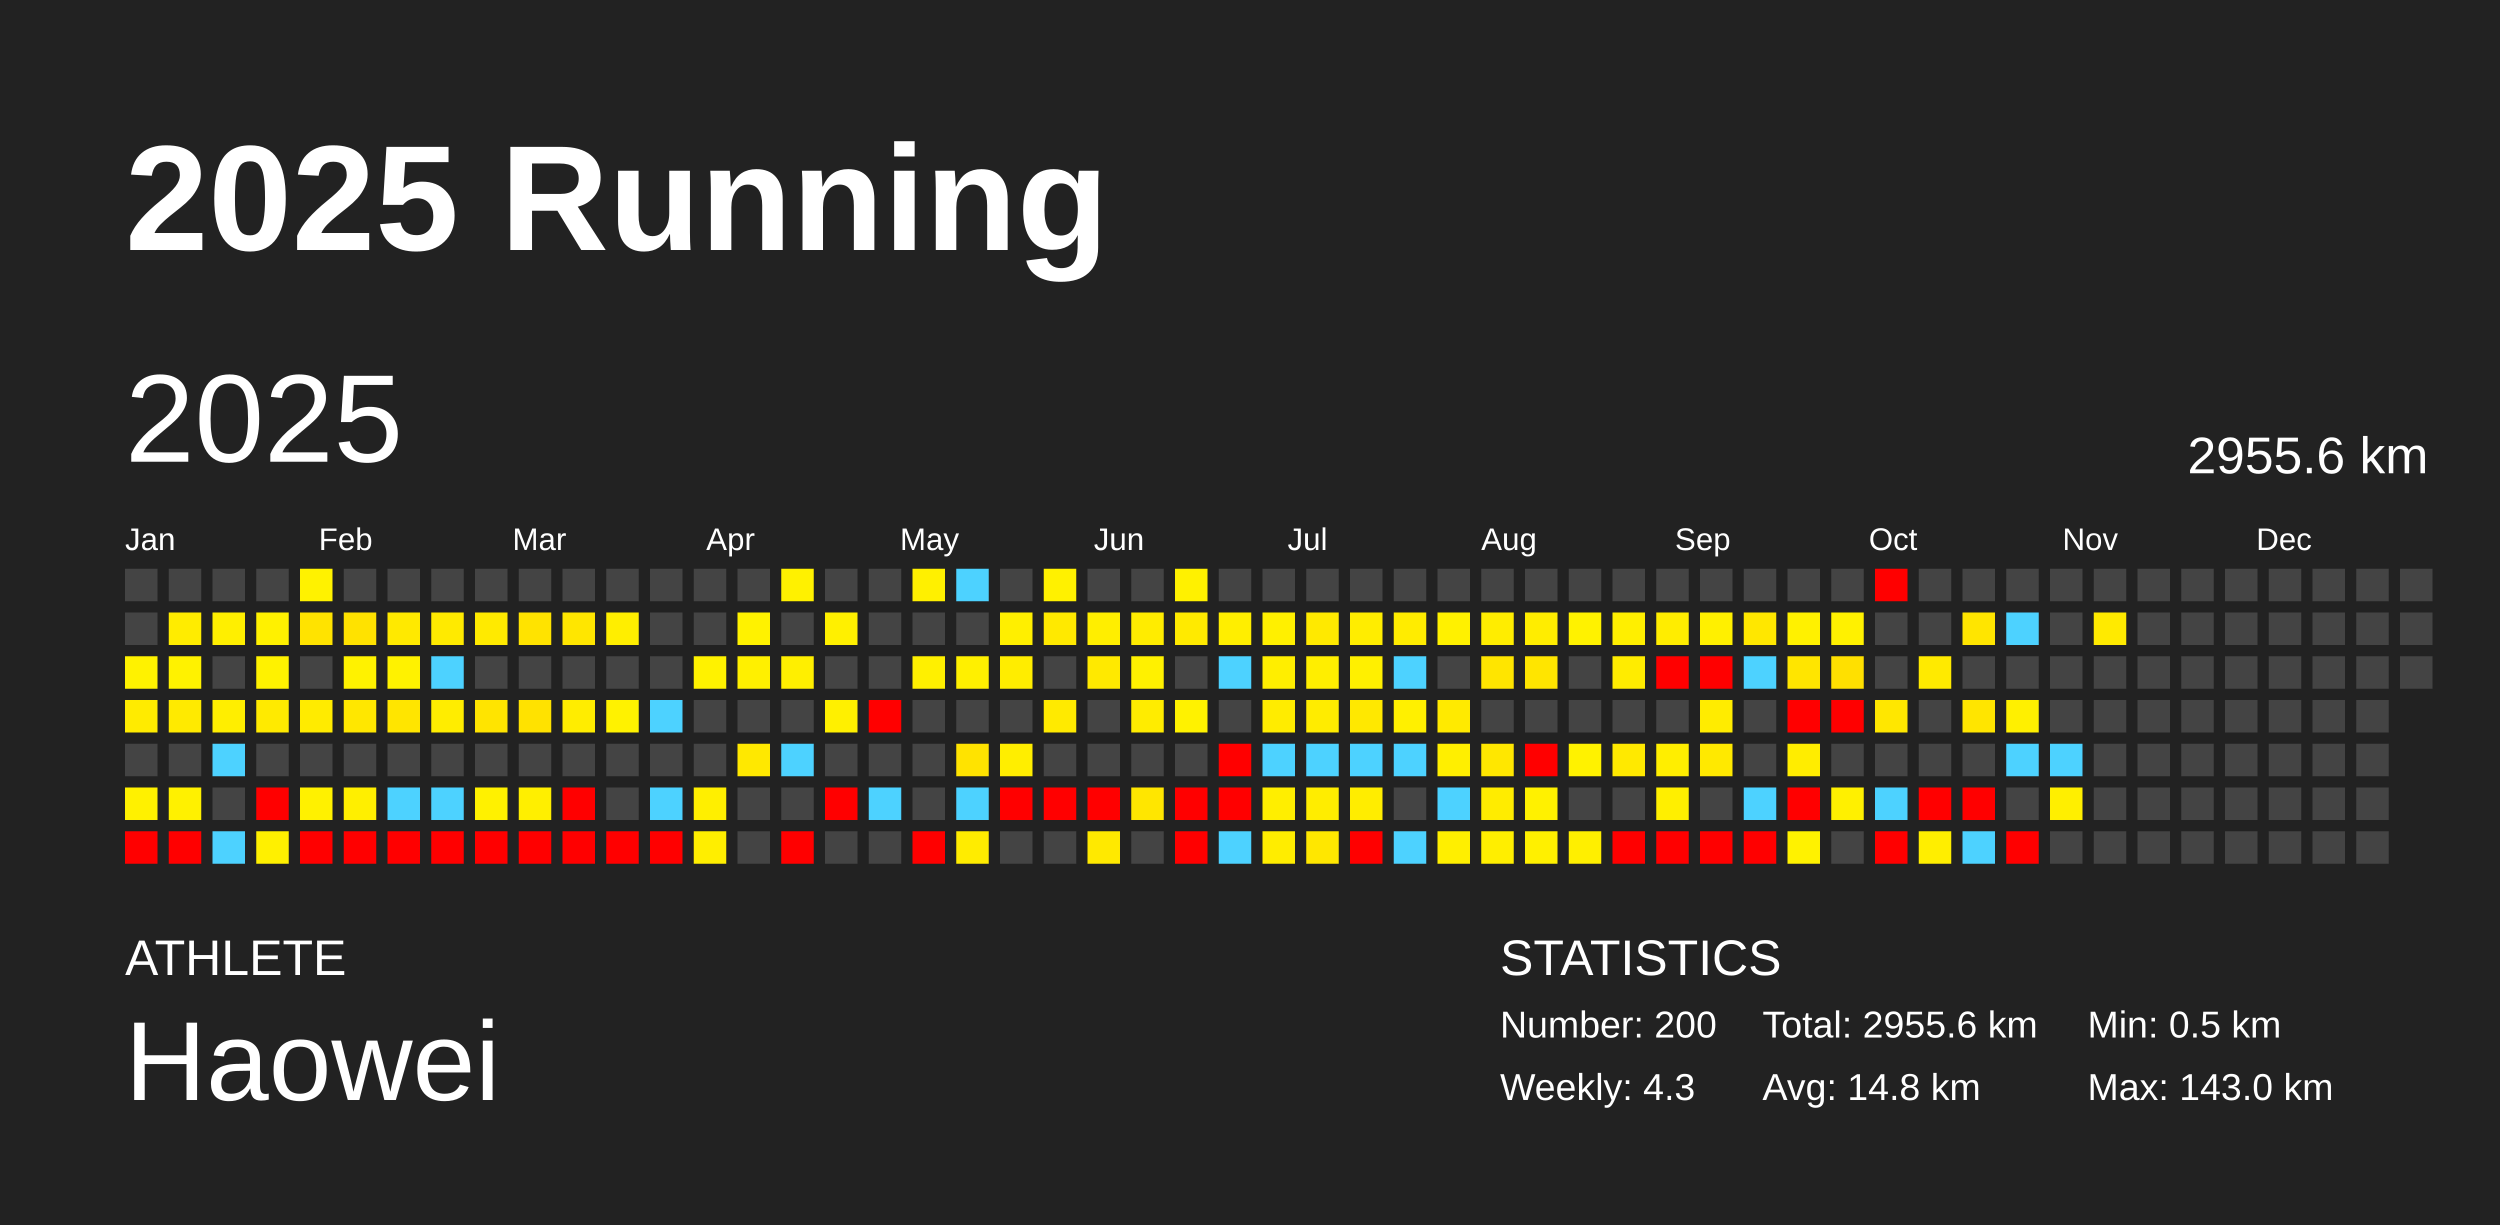
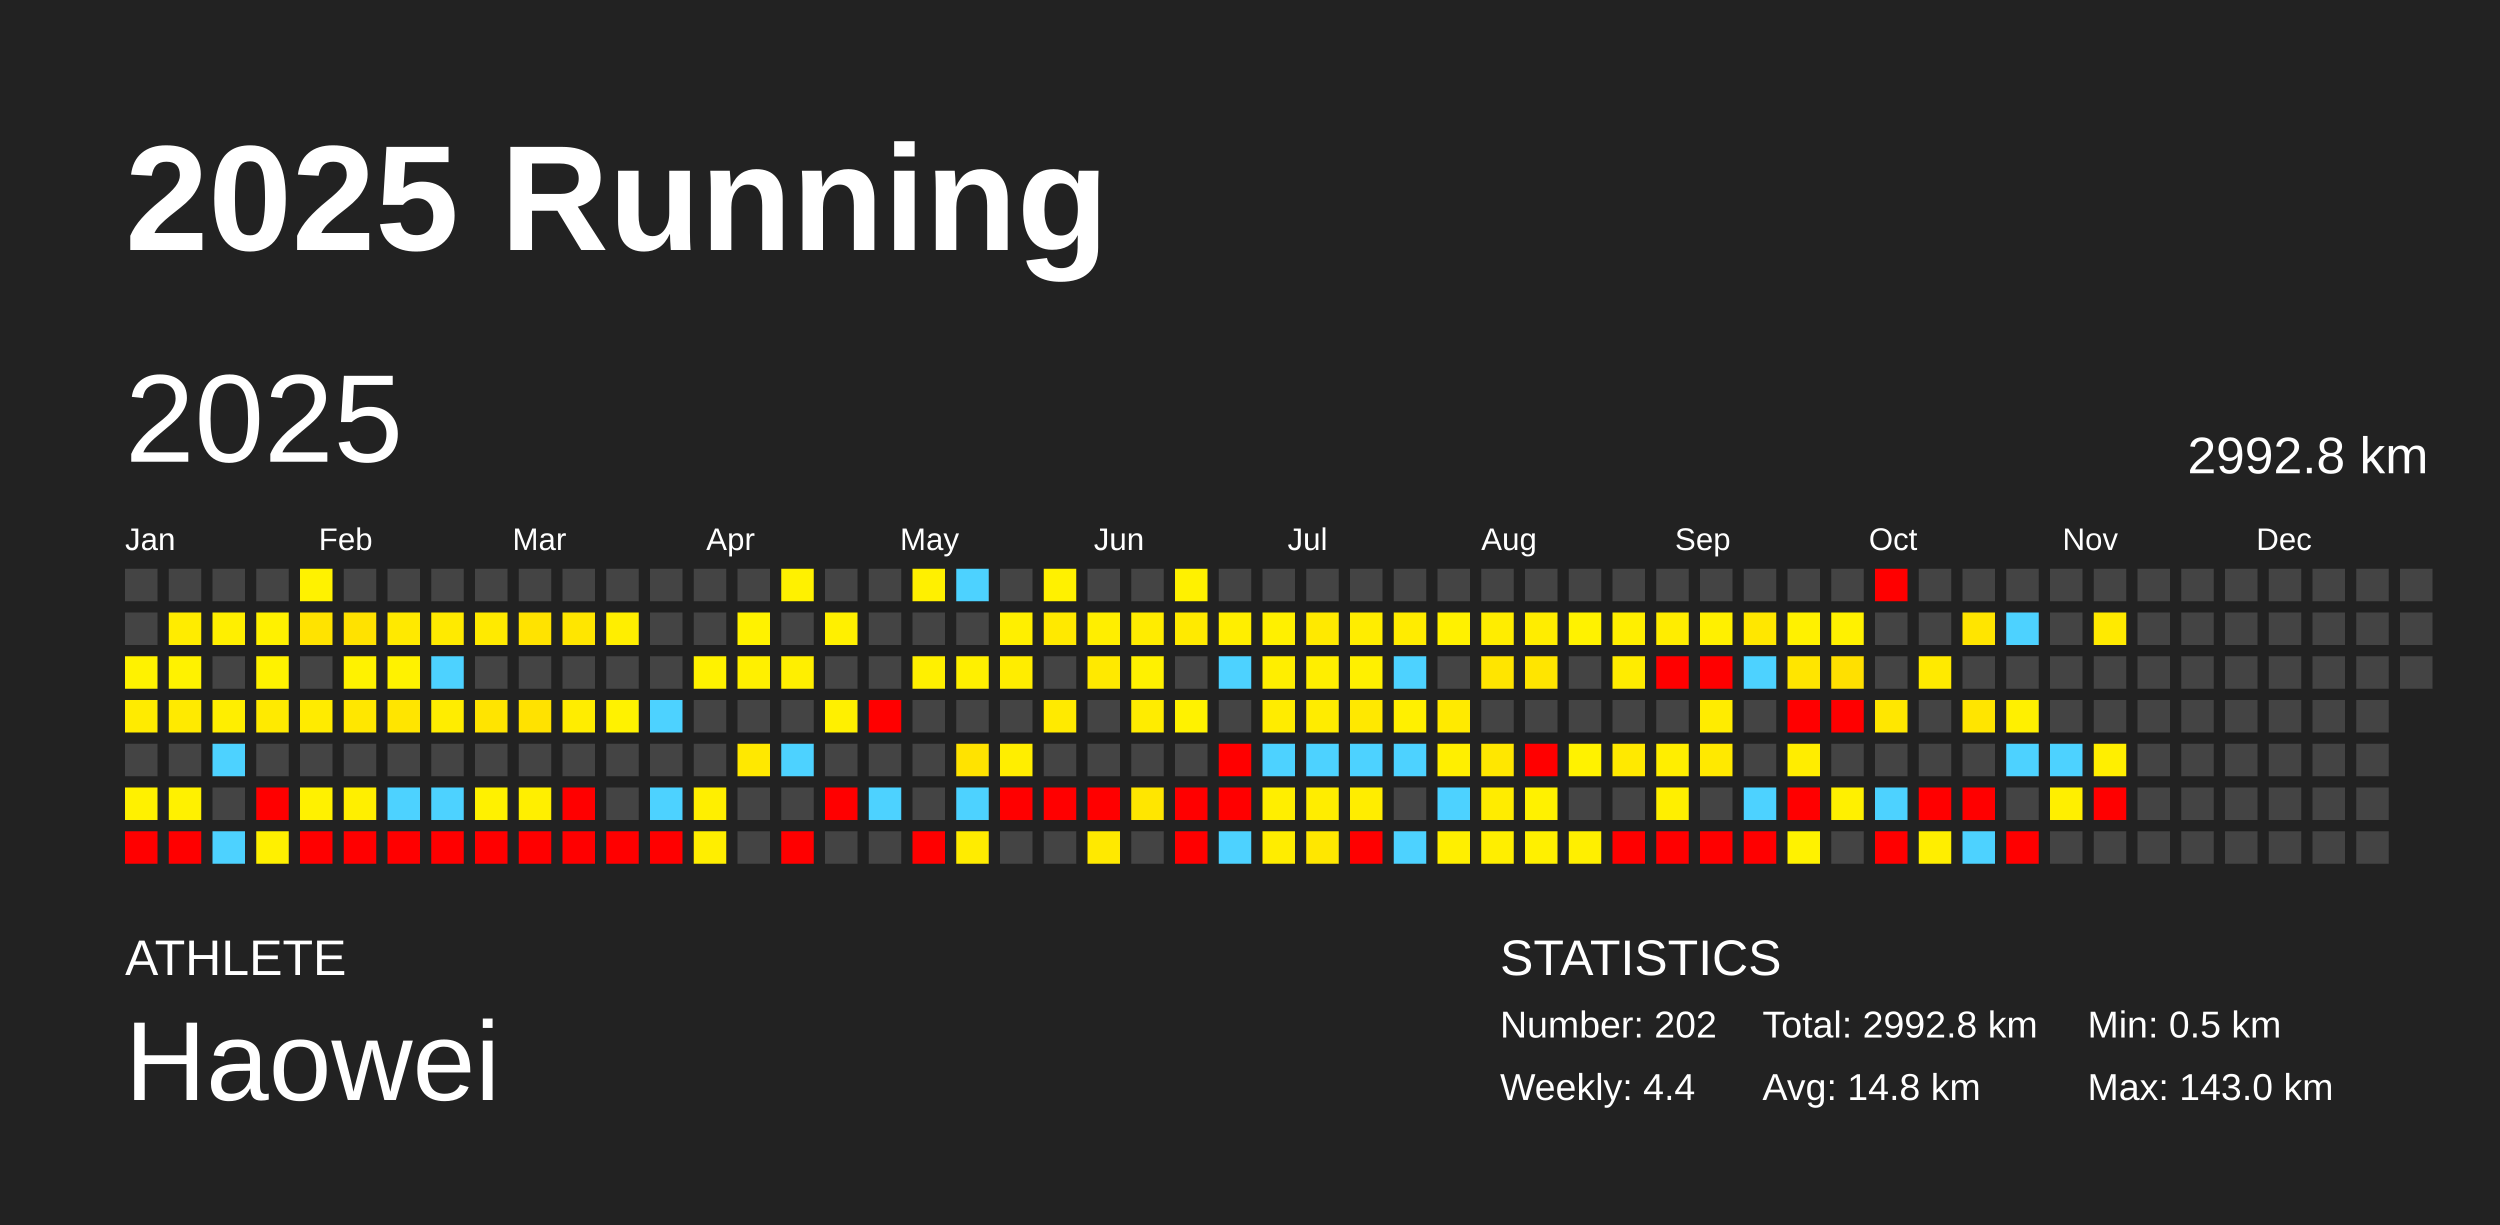
<svg xmlns="http://www.w3.org/2000/svg" baseProfile="full" height="98mm" version="1.1" viewBox="0,0,200,98" width="200mm">
  <defs />
  <rect fill="#222222" height="98" width="200" x="0" y="0" />
  <text fill="#FFFFFF" style="font-size:12px; font-family:Arial; font-weight:bold;" x="10" y="20">2025 Running</text>
  <text fill="#FFFFFF" style="font-size:4px; font-family:Arial" x="10" y="78">ATHLETE</text>
  <text fill="#FFFFFF" style="font-size:9px; font-family:Arial" x="10" y="88">Haowei</text>
  <text fill="#FFFFFF" style="font-size:4px; font-family:Arial" x="120" y="78">STATISTICS</text>
-   <text fill="#FFFFFF" style="font-size:3px; font-family:Arial" x="120" y="83">Number: 200</text>
-   <text fill="#FFFFFF" style="font-size:3px; font-family:Arial" x="120" y="88">Weekly: 4.3</text>
-   <text fill="#FFFFFF" style="font-size:3px; font-family:Arial" x="141" y="83">Total: 2955.6 km</text>
+   <text fill="#FFFFFF" style="font-size:3px; font-family:Arial" x="120" y="83">Number: 202</text>
+   <text fill="#FFFFFF" style="font-size:3px; font-family:Arial" x="120" y="88">Weekly: 4.4</text>
+   <text fill="#FFFFFF" style="font-size:3px; font-family:Arial" x="141" y="83">Total: 2992.8 km</text>
  <text fill="#FFFFFF" style="font-size:3px; font-family:Arial" x="141" y="88">Avg: 14.8 km</text>
  <text fill="#FFFFFF" style="font-size:3px; font-family:Arial" x="167" y="83">Min: 0.5 km</text>
  <text fill="#FFFFFF" style="font-size:3px; font-family:Arial" x="167" y="88">Max: 143.0 km</text>
  <text dominant-baseline="hanging" fill="#FFFFFF" style="font-size:10.0px; font-family:Arial;" x="10" y="30">2025</text>
-   <text dominant-baseline="hanging" fill="#FFFFFF" style="font-size:4.125px; font-family:Arial;" x="175" y="35">2955.6 km</text>
+   <text dominant-baseline="hanging" fill="#FFFFFF" style="font-size:4.125px; font-family:Arial;" x="175" y="35">2992.8 km</text>
  <text fill="#FFFFFF" style="font-size:2.5px; font-family:Arial" x="10.0" y="44">Jan</text>
  <text fill="#FFFFFF" style="font-size:2.5px; font-family:Arial" x="25.5" y="44">Feb</text>
  <text fill="#FFFFFF" style="font-size:2.5px; font-family:Arial" x="41.0" y="44">Mar</text>
  <text fill="#FFFFFF" style="font-size:2.5px; font-family:Arial" x="56.5" y="44">Apr</text>
  <text fill="#FFFFFF" style="font-size:2.5px; font-family:Arial" x="72.0" y="44">May</text>
  <text fill="#FFFFFF" style="font-size:2.5px; font-family:Arial" x="87.5" y="44">Jun</text>
  <text fill="#FFFFFF" style="font-size:2.5px; font-family:Arial" x="103.0" y="44">Jul</text>
  <text fill="#FFFFFF" style="font-size:2.5px; font-family:Arial" x="118.5" y="44">Aug</text>
  <text fill="#FFFFFF" style="font-size:2.5px; font-family:Arial" x="134.0" y="44">Sep</text>
  <text fill="#FFFFFF" style="font-size:2.5px; font-family:Arial" x="149.5" y="44">Oct</text>
  <text fill="#FFFFFF" style="font-size:2.5px; font-family:Arial" x="165.0" y="44">Nov</text>
  <text fill="#FFFFFF" style="font-size:2.5px; font-family:Arial" x="180.5" y="44">Dec</text>
  <rect fill="#444444" height="2.6" width="2.6" x="10.0" y="45.5" />
  <rect fill="#444444" height="2.6" width="2.6" x="10.0" y="49.0" />
  <rect fill="#fff200" height="2.6" width="2.6" x="10.0" y="52.5" />
  <rect fill="#ffeb00" height="2.6" width="2.6" x="10.0" y="56.0" />
  <rect fill="#444444" height="2.6" width="2.6" x="10.0" y="59.5" />
  <rect fill="#fff100" height="2.6" width="2.6" x="10.0" y="63.0" />
  <rect fill="red" height="2.6" width="2.6" x="10.0" y="66.5" />
  <rect fill="#444444" height="2.6" width="2.6" x="13.5" y="45.5" />
  <rect fill="#ffec00" height="2.6" width="2.6" x="13.5" y="49.0" />
  <rect fill="#fff200" height="2.6" width="2.6" x="13.5" y="52.5" />
  <rect fill="#ffea00" height="2.6" width="2.6" x="13.5" y="56.0" />
  <rect fill="#444444" height="2.6" width="2.6" x="13.5" y="59.5" />
  <rect fill="#fff100" height="2.6" width="2.6" x="13.5" y="63.0" />
  <rect fill="red" height="2.6" width="2.6" x="13.5" y="66.5" />
  <rect fill="#444444" height="2.6" width="2.6" x="17.0" y="45.5" />
  <rect fill="#ffef00" height="2.6" width="2.6" x="17.0" y="49.0" />
  <rect fill="#444444" height="2.6" width="2.6" x="17.0" y="52.5" />
  <rect fill="#ffee00" height="2.6" width="2.6" x="17.0" y="56.0" />
  <rect fill="#4dd2ff" height="2.6" width="2.6" x="17.0" y="59.5" />
  <rect fill="#444444" height="2.6" width="2.6" x="17.0" y="63.0" />
  <rect fill="#4dd2ff" height="2.6" width="2.6" x="17.0" y="66.5" />
  <rect fill="#444444" height="2.6" width="2.6" x="20.5" y="45.5" />
  <rect fill="#fff100" height="2.6" width="2.6" x="20.5" y="49.0" />
  <rect fill="#fff200" height="2.6" width="2.6" x="20.5" y="52.5" />
  <rect fill="#ffea00" height="2.6" width="2.6" x="20.5" y="56.0" />
  <rect fill="#444444" height="2.6" width="2.6" x="20.5" y="59.5" />
  <rect fill="red" height="2.6" width="2.6" x="20.5" y="63.0" />
  <rect fill="#fff000" height="2.6" width="2.6" x="20.5" y="66.5" />
  <rect fill="#fff200" height="2.6" width="2.6" x="24.0" y="45.5" />
  <rect fill="#ffe300" height="2.6" width="2.6" x="24.0" y="49.0" />
  <rect fill="#444444" height="2.6" width="2.6" x="24.0" y="52.5" />
  <rect fill="#ffeb00" height="2.6" width="2.6" x="24.0" y="56.0" />
  <rect fill="#444444" height="2.6" width="2.6" x="24.0" y="59.5" />
  <rect fill="#fff100" height="2.6" width="2.6" x="24.0" y="63.0" />
  <rect fill="red" height="2.6" width="2.6" x="24.0" y="66.5" />
  <rect fill="#444444" height="2.6" width="2.6" x="27.5" y="45.5" />
  <rect fill="#ffe200" height="2.6" width="2.6" x="27.5" y="49.0" />
  <rect fill="#fff200" height="2.6" width="2.6" x="27.5" y="52.5" />
  <rect fill="#ffe700" height="2.6" width="2.6" x="27.5" y="56.0" />
  <rect fill="#444444" height="2.6" width="2.6" x="27.5" y="59.5" />
  <rect fill="#ffef00" height="2.6" width="2.6" x="27.5" y="63.0" />
  <rect fill="red" height="2.6" width="2.6" x="27.5" y="66.5" />
  <rect fill="#444444" height="2.6" width="2.6" x="31.0" y="45.5" />
  <rect fill="#ffe900" height="2.6" width="2.6" x="31.0" y="49.0" />
  <rect fill="#fff200" height="2.6" width="2.6" x="31.0" y="52.5" />
  <rect fill="#ffe500" height="2.6" width="2.6" x="31.0" y="56.0" />
  <rect fill="#444444" height="2.6" width="2.6" x="31.0" y="59.5" />
  <rect fill="#4dd2ff" height="2.6" width="2.6" x="31.0" y="63.0" />
  <rect fill="red" height="2.6" width="2.6" x="31.0" y="66.5" />
  <rect fill="#444444" height="2.6" width="2.6" x="34.5" y="45.5" />
  <rect fill="#ffea00" height="2.6" width="2.6" x="34.5" y="49.0" />
  <rect fill="#4dd2ff" height="2.6" width="2.6" x="34.5" y="52.5" />
  <rect fill="#ffed00" height="2.6" width="2.6" x="34.5" y="56.0" />
  <rect fill="#444444" height="2.6" width="2.6" x="34.5" y="59.5" />
  <rect fill="#4dd2ff" height="2.6" width="2.6" x="34.5" y="63.0" />
  <rect fill="red" height="2.6" width="2.6" x="34.5" y="66.5" />
  <rect fill="#444444" height="2.6" width="2.6" x="38.0" y="45.5" />
  <rect fill="#ffea00" height="2.6" width="2.6" x="38.0" y="49.0" />
  <rect fill="#444444" height="2.6" width="2.6" x="38.0" y="52.5" />
  <rect fill="#ffe400" height="2.6" width="2.6" x="38.0" y="56.0" />
  <rect fill="#444444" height="2.6" width="2.6" x="38.0" y="59.5" />
  <rect fill="#fff100" height="2.6" width="2.6" x="38.0" y="63.0" />
  <rect fill="red" height="2.6" width="2.6" x="38.0" y="66.5" />
  <rect fill="#444444" height="2.6" width="2.6" x="41.5" y="45.5" />
  <rect fill="#ffe300" height="2.6" width="2.6" x="41.5" y="49.0" />
  <rect fill="#444444" height="2.6" width="2.6" x="41.5" y="52.5" />
  <rect fill="#ffe200" height="2.6" width="2.6" x="41.5" y="56.0" />
  <rect fill="#444444" height="2.6" width="2.6" x="41.5" y="59.5" />
  <rect fill="#ffef00" height="2.6" width="2.6" x="41.5" y="63.0" />
  <rect fill="red" height="2.6" width="2.6" x="41.5" y="66.5" />
  <rect fill="#444444" height="2.6" width="2.6" x="45.0" y="45.5" />
  <rect fill="#ffe600" height="2.6" width="2.6" x="45.0" y="49.0" />
  <rect fill="#444444" height="2.6" width="2.6" x="45.0" y="52.5" />
  <rect fill="#ffed00" height="2.6" width="2.6" x="45.0" y="56.0" />
  <rect fill="#444444" height="2.6" width="2.6" x="45.0" y="59.5" />
  <rect fill="red" height="2.6" width="2.6" x="45.0" y="63.0" />
  <rect fill="red" height="2.6" width="2.6" x="45.0" y="66.5" />
  <rect fill="#444444" height="2.6" width="2.6" x="48.5" y="45.5" />
  <rect fill="#ffee00" height="2.6" width="2.6" x="48.5" y="49.0" />
  <rect fill="#444444" height="2.6" width="2.6" x="48.5" y="52.5" />
  <rect fill="#fff200" height="2.6" width="2.6" x="48.5" y="56.0" />
  <rect fill="#444444" height="2.6" width="2.6" x="48.5" y="59.5" />
  <rect fill="#444444" height="2.6" width="2.6" x="48.5" y="63.0" />
  <rect fill="red" height="2.6" width="2.6" x="48.5" y="66.5" />
  <rect fill="#444444" height="2.6" width="2.6" x="52.0" y="45.5" />
  <rect fill="#444444" height="2.6" width="2.6" x="52.0" y="49.0" />
  <rect fill="#444444" height="2.6" width="2.6" x="52.0" y="52.5" />
  <rect fill="#4dd2ff" height="2.6" width="2.6" x="52.0" y="56.0" />
  <rect fill="#444444" height="2.6" width="2.6" x="52.0" y="59.5" />
  <rect fill="#4dd2ff" height="2.6" width="2.6" x="52.0" y="63.0" />
  <rect fill="red" height="2.6" width="2.6" x="52.0" y="66.5" />
  <rect fill="#444444" height="2.6" width="2.6" x="55.5" y="45.5" />
  <rect fill="#444444" height="2.6" width="2.6" x="55.5" y="49.0" />
  <rect fill="#fff200" height="2.6" width="2.6" x="55.5" y="52.5" />
  <rect fill="#444444" height="2.6" width="2.6" x="55.5" y="56.0" />
  <rect fill="#444444" height="2.6" width="2.6" x="55.5" y="59.5" />
  <rect fill="#ffef00" height="2.6" width="2.6" x="55.5" y="63.0" />
  <rect fill="#ffee00" height="2.6" width="2.6" x="55.5" y="66.5" />
  <rect fill="#444444" height="2.6" width="2.6" x="59.0" y="45.5" />
  <rect fill="#fff200" height="2.6" width="2.6" x="59.0" y="49.0" />
  <rect fill="#fff000" height="2.6" width="2.6" x="59.0" y="52.5" />
  <rect fill="#444444" height="2.6" width="2.6" x="59.0" y="56.0" />
  <rect fill="#ffe800" height="2.6" width="2.6" x="59.0" y="59.5" />
  <rect fill="#444444" height="2.6" width="2.6" x="59.0" y="63.0" />
  <rect fill="#444444" height="2.6" width="2.6" x="59.0" y="66.5" />
  <rect fill="#fff100" height="2.6" width="2.6" x="62.5" y="45.5" />
  <rect fill="#444444" height="2.6" width="2.6" x="62.5" y="49.0" />
  <rect fill="#ffef00" height="2.6" width="2.6" x="62.5" y="52.5" />
  <rect fill="#444444" height="2.6" width="2.6" x="62.5" y="56.0" />
  <rect fill="#4dd2ff" height="2.6" width="2.6" x="62.5" y="59.5" />
  <rect fill="#444444" height="2.6" width="2.6" x="62.5" y="63.0" />
  <rect fill="red" height="2.6" width="2.6" x="62.5" y="66.5" />
  <rect fill="#444444" height="2.6" width="2.6" x="66.0" y="45.5" />
  <rect fill="#fff000" height="2.6" width="2.6" x="66.0" y="49.0" />
  <rect fill="#444444" height="2.6" width="2.6" x="66.0" y="52.5" />
  <rect fill="#fff000" height="2.6" width="2.6" x="66.0" y="56.0" />
  <rect fill="#444444" height="2.6" width="2.6" x="66.0" y="59.5" />
  <rect fill="red" height="2.6" width="2.6" x="66.0" y="63.0" />
  <rect fill="#444444" height="2.6" width="2.6" x="66.0" y="66.5" />
  <rect fill="#444444" height="2.6" width="2.6" x="69.5" y="45.5" />
  <rect fill="#444444" height="2.6" width="2.6" x="69.5" y="49.0" />
  <rect fill="#444444" height="2.6" width="2.6" x="69.5" y="52.5" />
  <rect fill="red" height="2.6" width="2.6" x="69.5" y="56.0" />
  <rect fill="#444444" height="2.6" width="2.6" x="69.5" y="59.5" />
  <rect fill="#4dd2ff" height="2.6" width="2.6" x="69.5" y="63.0" />
  <rect fill="#444444" height="2.6" width="2.6" x="69.5" y="66.5" />
  <rect fill="#fff000" height="2.6" width="2.6" x="73.0" y="45.5" />
  <rect fill="#444444" height="2.6" width="2.6" x="73.0" y="49.0" />
  <rect fill="#fff000" height="2.6" width="2.6" x="73.0" y="52.5" />
  <rect fill="#444444" height="2.6" width="2.6" x="73.0" y="56.0" />
  <rect fill="#444444" height="2.6" width="2.6" x="73.0" y="59.5" />
  <rect fill="#444444" height="2.6" width="2.6" x="73.0" y="63.0" />
  <rect fill="red" height="2.6" width="2.6" x="73.0" y="66.5" />
  <rect fill="#4dd2ff" height="2.6" width="2.6" x="76.5" y="45.5" />
  <rect fill="#444444" height="2.6" width="2.6" x="76.5" y="49.0" />
  <rect fill="#fff000" height="2.6" width="2.6" x="76.5" y="52.5" />
  <rect fill="#444444" height="2.6" width="2.6" x="76.5" y="56.0" />
  <rect fill="#ffe300" height="2.6" width="2.6" x="76.5" y="59.5" />
  <rect fill="#4dd2ff" height="2.6" width="2.6" x="76.5" y="63.0" />
  <rect fill="#ffec00" height="2.6" width="2.6" x="76.5" y="66.5" />
  <rect fill="#444444" height="2.6" width="2.6" x="80.0" y="45.5" />
  <rect fill="#ffef00" height="2.6" width="2.6" x="80.0" y="49.0" />
  <rect fill="#ffed00" height="2.6" width="2.6" x="80.0" y="52.5" />
  <rect fill="#444444" height="2.6" width="2.6" x="80.0" y="56.0" />
  <rect fill="#ffee00" height="2.6" width="2.6" x="80.0" y="59.5" />
  <rect fill="red" height="2.6" width="2.6" x="80.0" y="63.0" />
  <rect fill="#444444" height="2.6" width="2.6" x="80.0" y="66.5" />
  <rect fill="#fff100" height="2.6" width="2.6" x="83.5" y="45.5" />
  <rect fill="#ffe900" height="2.6" width="2.6" x="83.5" y="49.0" />
  <rect fill="#444444" height="2.6" width="2.6" x="83.5" y="52.5" />
  <rect fill="#ffea00" height="2.6" width="2.6" x="83.5" y="56.0" />
  <rect fill="#444444" height="2.6" width="2.6" x="83.5" y="59.5" />
  <rect fill="red" height="2.6" width="2.6" x="83.5" y="63.0" />
  <rect fill="#444444" height="2.6" width="2.6" x="83.5" y="66.5" />
  <rect fill="#444444" height="2.6" width="2.6" x="87.0" y="45.5" />
  <rect fill="#ffee00" height="2.6" width="2.6" x="87.0" y="49.0" />
  <rect fill="#ffe900" height="2.6" width="2.6" x="87.0" y="52.5" />
  <rect fill="#444444" height="2.6" width="2.6" x="87.0" y="56.0" />
  <rect fill="#444444" height="2.6" width="2.6" x="87.0" y="59.5" />
  <rect fill="red" height="2.6" width="2.6" x="87.0" y="63.0" />
  <rect fill="#ffe900" height="2.6" width="2.6" x="87.0" y="66.5" />
  <rect fill="#444444" height="2.6" width="2.6" x="90.5" y="45.5" />
  <rect fill="#ffec00" height="2.6" width="2.6" x="90.5" y="49.0" />
  <rect fill="#fff100" height="2.6" width="2.6" x="90.5" y="52.5" />
  <rect fill="#ffec00" height="2.6" width="2.6" x="90.5" y="56.0" />
  <rect fill="#444444" height="2.6" width="2.6" x="90.5" y="59.5" />
  <rect fill="#ffe600" height="2.6" width="2.6" x="90.5" y="63.0" />
  <rect fill="#444444" height="2.6" width="2.6" x="90.5" y="66.5" />
  <rect fill="#fff100" height="2.6" width="2.6" x="94.0" y="45.5" />
  <rect fill="#ffea00" height="2.6" width="2.6" x="94.0" y="49.0" />
  <rect fill="#444444" height="2.6" width="2.6" x="94.0" y="52.5" />
  <rect fill="#fff200" height="2.6" width="2.6" x="94.0" y="56.0" />
  <rect fill="#444444" height="2.6" width="2.6" x="94.0" y="59.5" />
  <rect fill="red" height="2.6" width="2.6" x="94.0" y="63.0" />
  <rect fill="red" height="2.6" width="2.6" x="94.0" y="66.5" />
  <rect fill="#444444" height="2.6" width="2.6" x="97.5" y="45.5" />
  <rect fill="#ffee00" height="2.6" width="2.6" x="97.5" y="49.0" />
  <rect fill="#4dd2ff" height="2.6" width="2.6" x="97.5" y="52.5" />
  <rect fill="#444444" height="2.6" width="2.6" x="97.5" y="56.0" />
  <rect fill="red" height="2.6" width="2.6" x="97.5" y="59.5" />
  <rect fill="red" height="2.6" width="2.6" x="97.5" y="63.0" />
  <rect fill="#4dd2ff" height="2.6" width="2.6" x="97.5" y="66.5" />
  <rect fill="#444444" height="2.6" width="2.6" x="101.0" y="45.5" />
  <rect fill="#fff000" height="2.6" width="2.6" x="101.0" y="49.0" />
  <rect fill="#ffee00" height="2.6" width="2.6" x="101.0" y="52.5" />
  <rect fill="#ffec00" height="2.6" width="2.6" x="101.0" y="56.0" />
  <rect fill="#4dd2ff" height="2.6" width="2.6" x="101.0" y="59.5" />
  <rect fill="#ffee00" height="2.6" width="2.6" x="101.0" y="63.0" />
  <rect fill="#ffed00" height="2.6" width="2.6" x="101.0" y="66.5" />
  <rect fill="#444444" height="2.6" width="2.6" x="104.5" y="45.5" />
  <rect fill="#ffe900" height="2.6" width="2.6" x="104.5" y="49.0" />
  <rect fill="#ffee00" height="2.6" width="2.6" x="104.5" y="52.5" />
  <rect fill="#ffec00" height="2.6" width="2.6" x="104.5" y="56.0" />
  <rect fill="#4dd2ff" height="2.6" width="2.6" x="104.5" y="59.5" />
  <rect fill="#ffed00" height="2.6" width="2.6" x="104.5" y="63.0" />
  <rect fill="#ffe700" height="2.6" width="2.6" x="104.5" y="66.5" />
  <rect fill="#444444" height="2.6" width="2.6" x="108.0" y="45.5" />
  <rect fill="#ffed00" height="2.6" width="2.6" x="108.0" y="49.0" />
  <rect fill="#fff000" height="2.6" width="2.6" x="108.0" y="52.5" />
  <rect fill="#ffe800" height="2.6" width="2.6" x="108.0" y="56.0" />
  <rect fill="#4dd2ff" height="2.6" width="2.6" x="108.0" y="59.5" />
  <rect fill="#ffed00" height="2.6" width="2.6" x="108.0" y="63.0" />
  <rect fill="red" height="2.6" width="2.6" x="108.0" y="66.5" />
  <rect fill="#444444" height="2.6" width="2.6" x="111.5" y="45.5" />
  <rect fill="#ffec00" height="2.6" width="2.6" x="111.5" y="49.0" />
  <rect fill="#4dd2ff" height="2.6" width="2.6" x="111.5" y="52.5" />
  <rect fill="#fff000" height="2.6" width="2.6" x="111.5" y="56.0" />
  <rect fill="#4dd2ff" height="2.6" width="2.6" x="111.5" y="59.5" />
  <rect fill="#444444" height="2.6" width="2.6" x="111.5" y="63.0" />
  <rect fill="#4dd2ff" height="2.6" width="2.6" x="111.5" y="66.5" />
  <rect fill="#444444" height="2.6" width="2.6" x="115.0" y="45.5" />
  <rect fill="#fff100" height="2.6" width="2.6" x="115.0" y="49.0" />
  <rect fill="#444444" height="2.6" width="2.6" x="115.0" y="52.5" />
  <rect fill="#ffea00" height="2.6" width="2.6" x="115.0" y="56.0" />
  <rect fill="#ffef00" height="2.6" width="2.6" x="115.0" y="59.5" />
  <rect fill="#4dd2ff" height="2.6" width="2.6" x="115.0" y="63.0" />
  <rect fill="#ffef00" height="2.6" width="2.6" x="115.0" y="66.5" />
  <rect fill="#444444" height="2.6" width="2.6" x="118.5" y="45.5" />
  <rect fill="#ffed00" height="2.6" width="2.6" x="118.5" y="49.0" />
  <rect fill="#ffe500" height="2.6" width="2.6" x="118.5" y="52.5" />
  <rect fill="#444444" height="2.6" width="2.6" x="118.5" y="56.0" />
  <rect fill="#ffe700" height="2.6" width="2.6" x="118.5" y="59.5" />
  <rect fill="#ffec00" height="2.6" width="2.6" x="118.5" y="63.0" />
  <rect fill="#ffee00" height="2.6" width="2.6" x="118.5" y="66.5" />
  <rect fill="#444444" height="2.6" width="2.6" x="122.0" y="45.5" />
  <rect fill="#ffed00" height="2.6" width="2.6" x="122.0" y="49.0" />
  <rect fill="#ffe500" height="2.6" width="2.6" x="122.0" y="52.5" />
  <rect fill="#444444" height="2.6" width="2.6" x="122.0" y="56.0" />
  <rect fill="red" height="2.6" width="2.6" x="122.0" y="59.5" />
  <rect fill="#fff100" height="2.6" width="2.6" x="122.0" y="63.0" />
  <rect fill="#fff000" height="2.6" width="2.6" x="122.0" y="66.5" />
  <rect fill="#444444" height="2.6" width="2.6" x="125.5" y="45.5" />
  <rect fill="#fff200" height="2.6" width="2.6" x="125.5" y="49.0" />
  <rect fill="#444444" height="2.6" width="2.6" x="125.5" y="52.5" />
  <rect fill="#444444" height="2.6" width="2.6" x="125.5" y="56.0" />
  <rect fill="#fff200" height="2.6" width="2.6" x="125.5" y="59.5" />
  <rect fill="#444444" height="2.6" width="2.6" x="125.5" y="63.0" />
  <rect fill="#ffef00" height="2.6" width="2.6" x="125.5" y="66.5" />
  <rect fill="#444444" height="2.6" width="2.6" x="129.0" y="45.5" />
  <rect fill="#ffef00" height="2.6" width="2.6" x="129.0" y="49.0" />
  <rect fill="#ffec00" height="2.6" width="2.6" x="129.0" y="52.5" />
  <rect fill="#444444" height="2.6" width="2.6" x="129.0" y="56.0" />
  <rect fill="#ffe900" height="2.6" width="2.6" x="129.0" y="59.5" />
  <rect fill="#444444" height="2.6" width="2.6" x="129.0" y="63.0" />
  <rect fill="red" height="2.6" width="2.6" x="129.0" y="66.5" />
  <rect fill="#444444" height="2.6" width="2.6" x="132.5" y="45.5" />
  <rect fill="#ffed00" height="2.6" width="2.6" x="132.5" y="49.0" />
  <rect fill="red" height="2.6" width="2.6" x="132.5" y="52.5" />
  <rect fill="#444444" height="2.6" width="2.6" x="132.5" y="56.0" />
  <rect fill="#ffee00" height="2.6" width="2.6" x="132.5" y="59.5" />
  <rect fill="#ffef00" height="2.6" width="2.6" x="132.5" y="63.0" />
  <rect fill="red" height="2.6" width="2.6" x="132.5" y="66.5" />
  <rect fill="#444444" height="2.6" width="2.6" x="136.0" y="45.5" />
  <rect fill="#fff000" height="2.6" width="2.6" x="136.0" y="49.0" />
  <rect fill="red" height="2.6" width="2.6" x="136.0" y="52.5" />
  <rect fill="#ffec00" height="2.6" width="2.6" x="136.0" y="56.0" />
  <rect fill="#ffe900" height="2.6" width="2.6" x="136.0" y="59.5" />
  <rect fill="#444444" height="2.6" width="2.6" x="136.0" y="63.0" />
  <rect fill="red" height="2.6" width="2.6" x="136.0" y="66.5" />
  <rect fill="#444444" height="2.6" width="2.6" x="139.5" y="45.5" />
  <rect fill="#ffe700" height="2.6" width="2.6" x="139.5" y="49.0" />
  <rect fill="#4dd2ff" height="2.6" width="2.6" x="139.5" y="52.5" />
  <rect fill="#444444" height="2.6" width="2.6" x="139.5" y="56.0" />
  <rect fill="#444444" height="2.6" width="2.6" x="139.5" y="59.5" />
  <rect fill="#4dd2ff" height="2.6" width="2.6" x="139.5" y="63.0" />
  <rect fill="red" height="2.6" width="2.6" x="139.5" y="66.5" />
  <rect fill="#444444" height="2.6" width="2.6" x="143.0" y="45.5" />
  <rect fill="#fff100" height="2.6" width="2.6" x="143.0" y="49.0" />
  <rect fill="#ffe500" height="2.6" width="2.6" x="143.0" y="52.5" />
  <rect fill="red" height="2.6" width="2.6" x="143.0" y="56.0" />
  <rect fill="#ffed00" height="2.6" width="2.6" x="143.0" y="59.5" />
  <rect fill="red" height="2.6" width="2.6" x="143.0" y="63.0" />
  <rect fill="#fff200" height="2.6" width="2.6" x="143.0" y="66.5" />
  <rect fill="#444444" height="2.6" width="2.6" x="146.5" y="45.5" />
  <rect fill="#fff100" height="2.6" width="2.6" x="146.5" y="49.0" />
  <rect fill="#ffe000" height="2.6" width="2.6" x="146.5" y="52.5" />
  <rect fill="red" height="2.6" width="2.6" x="146.5" y="56.0" />
  <rect fill="#444444" height="2.6" width="2.6" x="146.5" y="59.5" />
  <rect fill="#fff000" height="2.6" width="2.6" x="146.5" y="63.0" />
  <rect fill="#444444" height="2.6" width="2.6" x="146.5" y="66.5" />
  <rect fill="red" height="2.6" width="2.6" x="150.0" y="45.5" />
  <rect fill="#444444" height="2.6" width="2.6" x="150.0" y="49.0" />
  <rect fill="#444444" height="2.6" width="2.6" x="150.0" y="52.5" />
  <rect fill="#ffe700" height="2.6" width="2.6" x="150.0" y="56.0" />
  <rect fill="#444444" height="2.6" width="2.6" x="150.0" y="59.5" />
  <rect fill="#4dd2ff" height="2.6" width="2.6" x="150.0" y="63.0" />
  <rect fill="red" height="2.6" width="2.6" x="150.0" y="66.5" />
  <rect fill="#444444" height="2.6" width="2.6" x="153.5" y="45.5" />
  <rect fill="#444444" height="2.6" width="2.6" x="153.5" y="49.0" />
  <rect fill="#ffea00" height="2.6" width="2.6" x="153.5" y="52.5" />
  <rect fill="#444444" height="2.6" width="2.6" x="153.5" y="56.0" />
  <rect fill="#444444" height="2.6" width="2.6" x="153.5" y="59.5" />
  <rect fill="red" height="2.6" width="2.6" x="153.5" y="63.0" />
  <rect fill="#ffee00" height="2.6" width="2.6" x="153.5" y="66.5" />
  <rect fill="#444444" height="2.6" width="2.6" x="157.0" y="45.5" />
  <rect fill="#ffe500" height="2.6" width="2.6" x="157.0" y="49.0" />
  <rect fill="#444444" height="2.6" width="2.6" x="157.0" y="52.5" />
  <rect fill="#ffe500" height="2.6" width="2.6" x="157.0" y="56.0" />
  <rect fill="#444444" height="2.6" width="2.6" x="157.0" y="59.5" />
  <rect fill="red" height="2.6" width="2.6" x="157.0" y="63.0" />
  <rect fill="#4dd2ff" height="2.6" width="2.6" x="157.0" y="66.5" />
  <rect fill="#444444" height="2.6" width="2.6" x="160.5" y="45.5" />
  <rect fill="#4dd2ff" height="2.6" width="2.6" x="160.5" y="49.0" />
  <rect fill="#444444" height="2.6" width="2.6" x="160.5" y="52.5" />
  <rect fill="#fff000" height="2.6" width="2.6" x="160.5" y="56.0" />
  <rect fill="#4dd2ff" height="2.6" width="2.6" x="160.5" y="59.5" />
  <rect fill="#444444" height="2.6" width="2.6" x="160.5" y="63.0" />
  <rect fill="red" height="2.6" width="2.6" x="160.5" y="66.5" />
  <rect fill="#444444" height="2.6" width="2.6" x="164.0" y="45.5" />
  <rect fill="#444444" height="2.6" width="2.6" x="164.0" y="49.0" />
  <rect fill="#444444" height="2.6" width="2.6" x="164.0" y="52.5" />
  <rect fill="#444444" height="2.6" width="2.6" x="164.0" y="56.0" />
  <rect fill="#4dd2ff" height="2.6" width="2.6" x="164.0" y="59.5" />
  <rect fill="#ffef00" height="2.6" width="2.6" x="164.0" y="63.0" />
  <rect fill="#444444" height="2.6" width="2.6" x="164.0" y="66.5" />
  <rect fill="#444444" height="2.6" width="2.6" x="167.5" y="45.5" />
  <rect fill="#ffea00" height="2.6" width="2.6" x="167.5" y="49.0" />
  <rect fill="#444444" height="2.6" width="2.6" x="167.5" y="52.5" />
  <rect fill="#444444" height="2.6" width="2.6" x="167.5" y="56.0" />
-   <rect fill="#444444" height="2.6" width="2.6" x="167.5" y="59.5" />
-   <rect fill="#444444" height="2.6" width="2.6" x="167.5" y="63.0" />
+   <rect fill="#ffef00" height="2.6" width="2.6" x="167.5" y="59.5" />
+   <rect fill="red" height="2.6" width="2.6" x="167.5" y="63.0" />
  <rect fill="#444444" height="2.6" width="2.6" x="167.5" y="66.5" />
  <rect fill="#444444" height="2.6" width="2.6" x="171.0" y="45.5" />
  <rect fill="#444444" height="2.6" width="2.6" x="171.0" y="49.0" />
  <rect fill="#444444" height="2.6" width="2.6" x="171.0" y="52.5" />
  <rect fill="#444444" height="2.6" width="2.6" x="171.0" y="56.0" />
  <rect fill="#444444" height="2.6" width="2.6" x="171.0" y="59.5" />
  <rect fill="#444444" height="2.6" width="2.6" x="171.0" y="63.0" />
  <rect fill="#444444" height="2.6" width="2.6" x="171.0" y="66.5" />
  <rect fill="#444444" height="2.6" width="2.6" x="174.5" y="45.5" />
  <rect fill="#444444" height="2.6" width="2.6" x="174.5" y="49.0" />
  <rect fill="#444444" height="2.6" width="2.6" x="174.5" y="52.5" />
  <rect fill="#444444" height="2.6" width="2.6" x="174.5" y="56.0" />
  <rect fill="#444444" height="2.6" width="2.6" x="174.5" y="59.5" />
  <rect fill="#444444" height="2.6" width="2.6" x="174.5" y="63.0" />
  <rect fill="#444444" height="2.6" width="2.6" x="174.5" y="66.5" />
  <rect fill="#444444" height="2.6" width="2.6" x="178.0" y="45.5" />
  <rect fill="#444444" height="2.6" width="2.6" x="178.0" y="49.0" />
  <rect fill="#444444" height="2.6" width="2.6" x="178.0" y="52.5" />
  <rect fill="#444444" height="2.6" width="2.6" x="178.0" y="56.0" />
  <rect fill="#444444" height="2.6" width="2.6" x="178.0" y="59.5" />
  <rect fill="#444444" height="2.6" width="2.6" x="178.0" y="63.0" />
  <rect fill="#444444" height="2.6" width="2.6" x="178.0" y="66.5" />
  <rect fill="#444444" height="2.6" width="2.6" x="181.5" y="45.5" />
  <rect fill="#444444" height="2.6" width="2.6" x="181.5" y="49.0" />
  <rect fill="#444444" height="2.6" width="2.6" x="181.5" y="52.5" />
  <rect fill="#444444" height="2.6" width="2.6" x="181.5" y="56.0" />
  <rect fill="#444444" height="2.6" width="2.6" x="181.5" y="59.5" />
  <rect fill="#444444" height="2.6" width="2.6" x="181.5" y="63.0" />
  <rect fill="#444444" height="2.6" width="2.6" x="181.5" y="66.5" />
  <rect fill="#444444" height="2.6" width="2.6" x="185.0" y="45.5" />
  <rect fill="#444444" height="2.6" width="2.6" x="185.0" y="49.0" />
  <rect fill="#444444" height="2.6" width="2.6" x="185.0" y="52.5" />
  <rect fill="#444444" height="2.6" width="2.6" x="185.0" y="56.0" />
  <rect fill="#444444" height="2.6" width="2.6" x="185.0" y="59.5" />
  <rect fill="#444444" height="2.6" width="2.6" x="185.0" y="63.0" />
  <rect fill="#444444" height="2.6" width="2.6" x="185.0" y="66.5" />
  <rect fill="#444444" height="2.6" width="2.6" x="188.5" y="45.5" />
  <rect fill="#444444" height="2.6" width="2.6" x="188.5" y="49.0" />
  <rect fill="#444444" height="2.6" width="2.6" x="188.5" y="52.5" />
  <rect fill="#444444" height="2.6" width="2.6" x="188.5" y="56.0" />
  <rect fill="#444444" height="2.6" width="2.6" x="188.5" y="59.5" />
  <rect fill="#444444" height="2.6" width="2.6" x="188.5" y="63.0" />
  <rect fill="#444444" height="2.6" width="2.6" x="188.5" y="66.5" />
  <rect fill="#444444" height="2.6" width="2.6" x="192.0" y="45.5" />
  <rect fill="#444444" height="2.6" width="2.6" x="192.0" y="49.0" />
  <rect fill="#444444" height="2.6" width="2.6" x="192.0" y="52.5" />
</svg>
